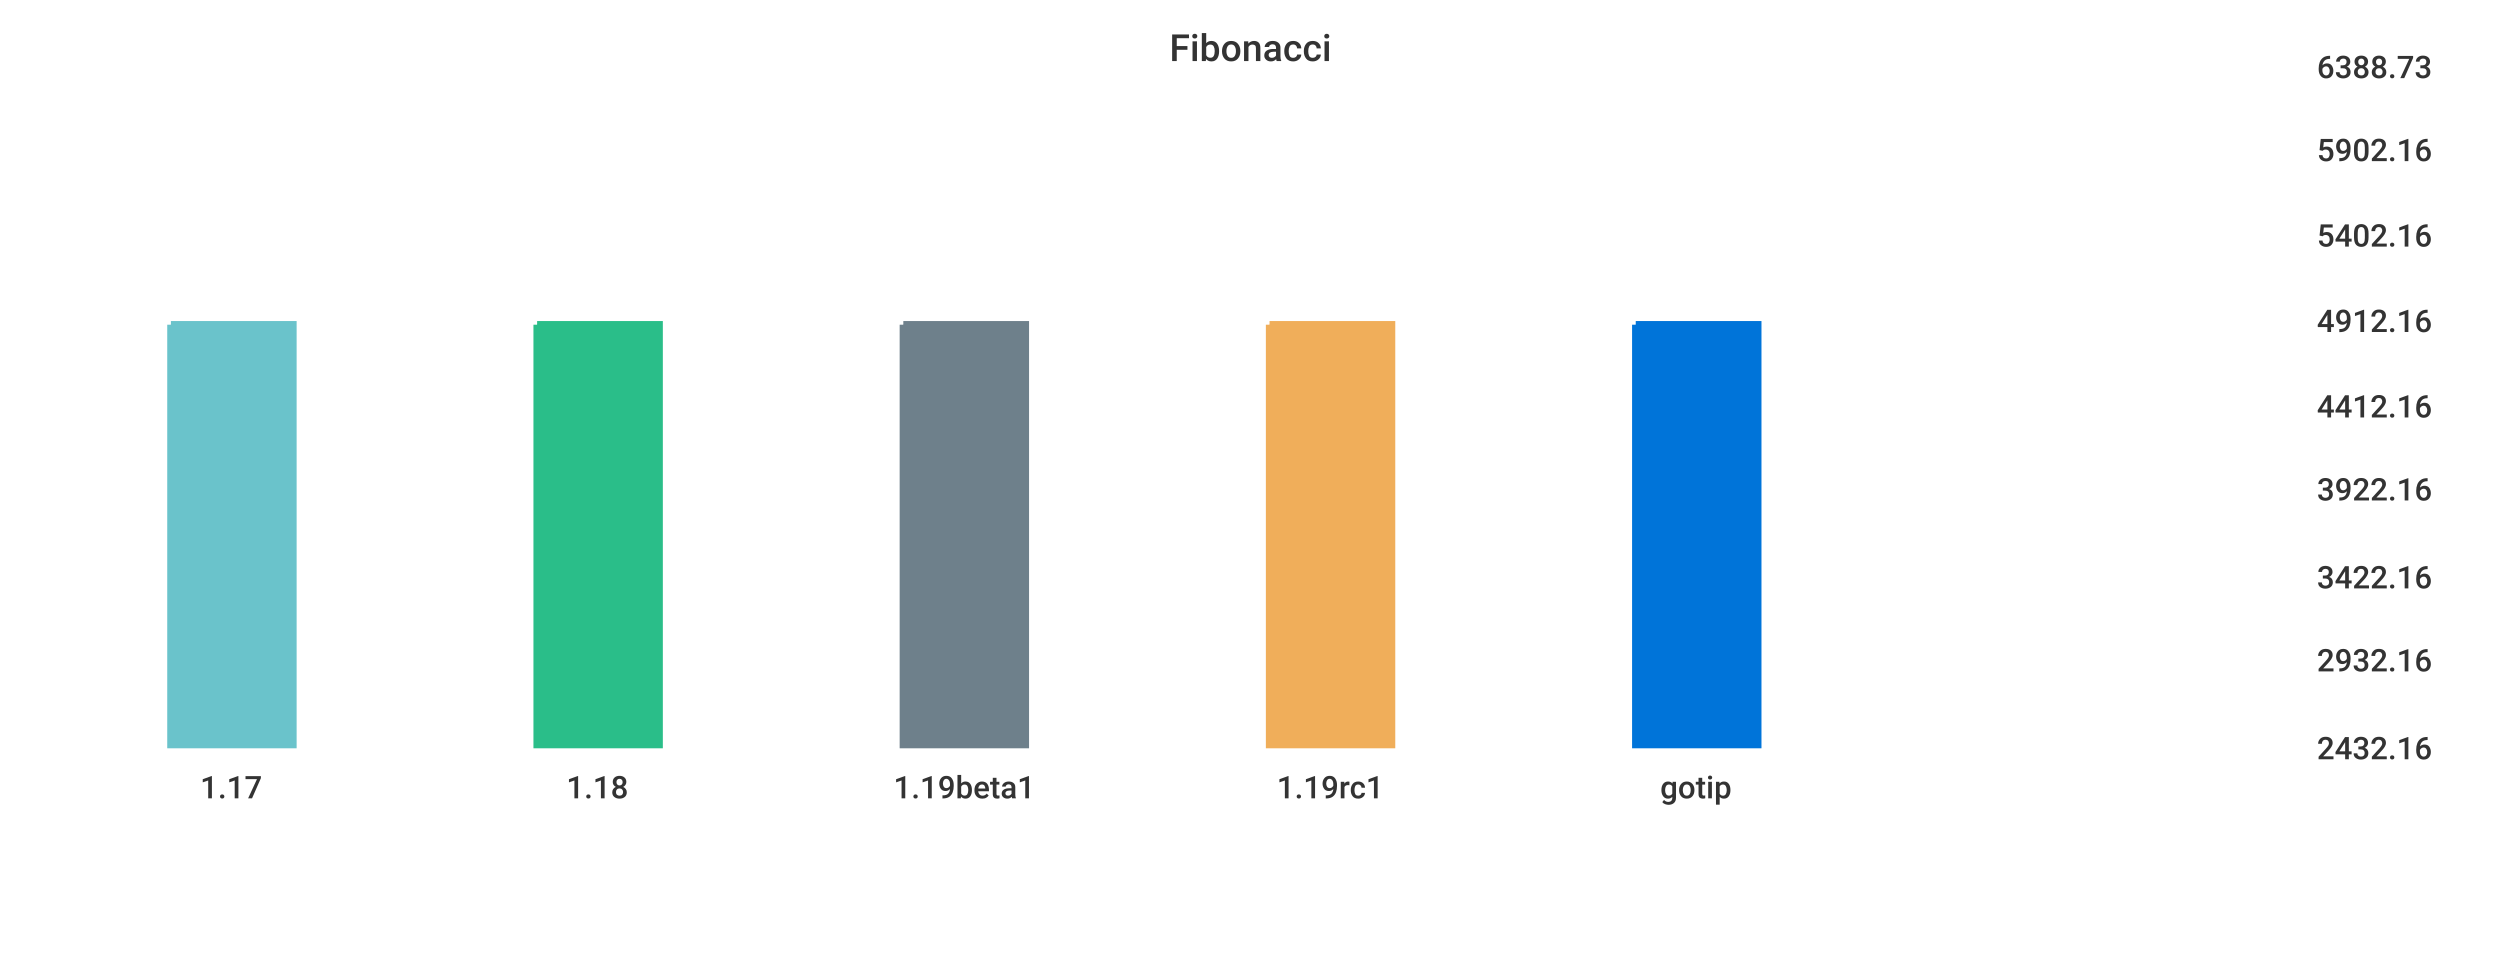
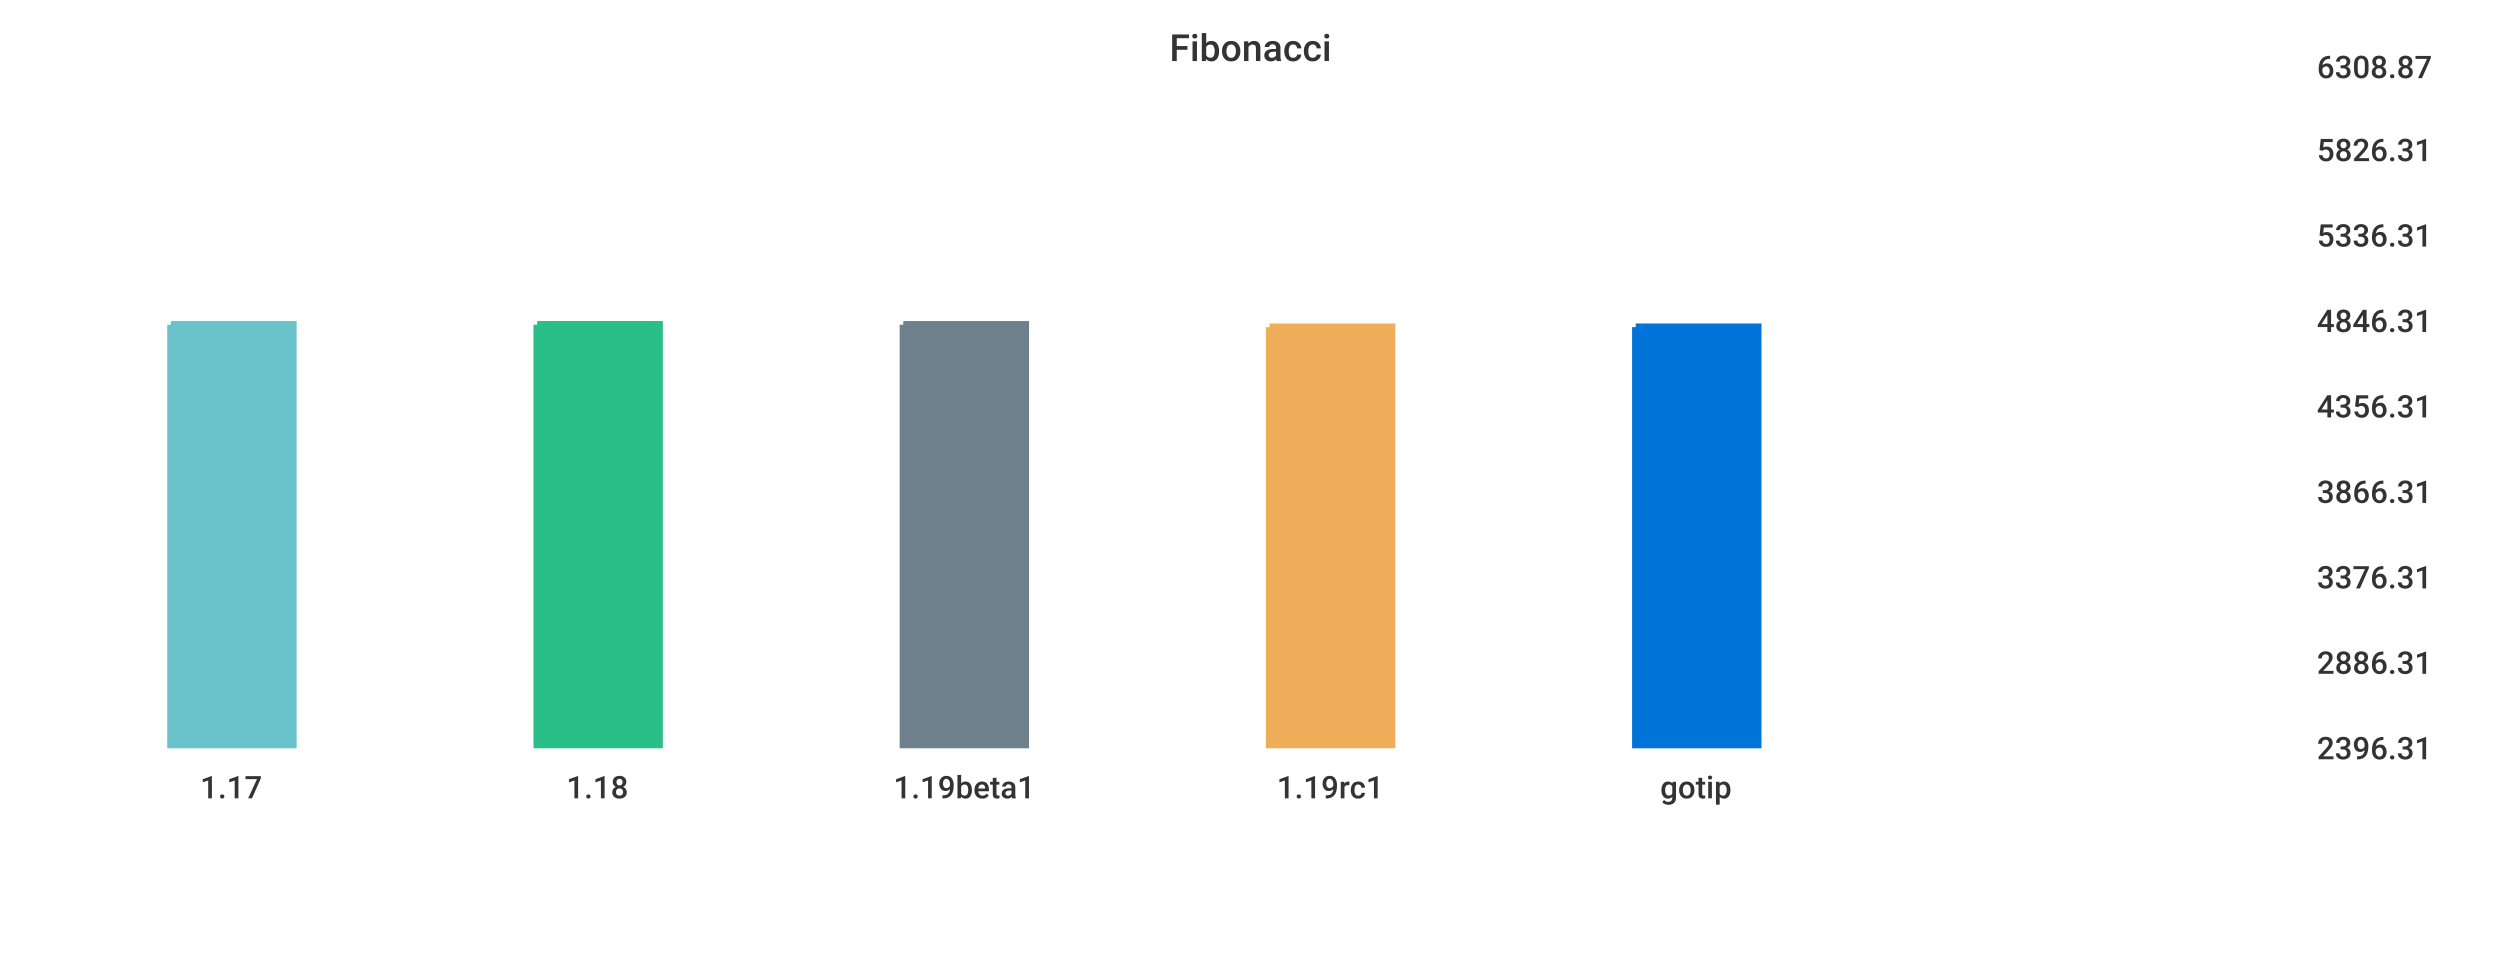
<svg xmlns="http://www.w3.org/2000/svg" width="1024" height="400">\n<path d="M 0 0 L 1024 0 L 1024 400 L 0 400 L 0 0" style="stroke-width:0;stroke:rgba(255,255,255,1.0);fill:rgba(255,255,255,1.0)" />
  <path d="M 20 26 L 934 26 L 934 305 L 20 305 L 20 26" style="stroke-width:0;stroke:rgba(255,255,255,1.0);fill:rgba(255,255,255,1.0)" />
  <path d="M 70 133 L 120 133 L 120 305 L 70 305 L 70 133" style="stroke-width:3;stroke:rgba(106,195,203,1.0);fill:rgba(106,195,203,1.0)" />
  <path d="M 220 133 L 270 133 L 270 305 L 220 305 L 220 133" style="stroke-width:3;stroke:rgba(42,190,137,1.0);fill:rgba(42,190,137,1.0)" />
  <path d="M 370 133 L 420 133 L 420 305 L 370 305 L 370 133" style="stroke-width:3;stroke:rgba(110,128,139,1.0);fill:rgba(110,128,139,1.0)" />
-   <path d="M 520 133 L 570 133 L 570 305 L 520 305 L 520 133" style="stroke-width:3;stroke:rgba(240,174,90,1.0);fill:rgba(240,174,90,1.0)" />
-   <path d="M 670 133 L 720 133 L 720 305 L 670 305 L 670 133" style="stroke-width:3;stroke:rgba(0,116,217,1.0);fill:rgba(0,116,217,1.0)" />
+   <path d="M 520 134 L 570 134 L 570 305 L 520 305 L 520 134" style="stroke-width:3;stroke:rgba(240,174,90,1.0);fill:rgba(240,174,90,1.0)" />
+   <path d="M 670 134 L 720 134 L 720 305 L 670 305 L 670 134" style="stroke-width:3;stroke:rgba(0,116,217,1.0);fill:rgba(0,116,217,1.0)" />
  <path d="M 20 305 L 934 305" style="stroke-width:0;stroke:rgba(51,51,51,1.0);fill:none" />
  <path d="M 20 305 L 20 310" style="stroke-width:0;stroke:rgba(51,51,51,1.0);fill:none" />
  <text x="82" y="327" style="stroke-width:0;stroke:none;fill:rgba(51,51,51,1.0);font-size:12.8px;font-family:'Roboto Medium',sans-serif">1.17</text>
  <path d="M 170 305 L 170 310" style="stroke-width:0;stroke:rgba(51,51,51,1.0);fill:none" />
  <text x="232" y="327" style="stroke-width:0;stroke:none;fill:rgba(51,51,51,1.0);font-size:12.8px;font-family:'Roboto Medium',sans-serif">1.18</text>
  <path d="M 320 305 L 320 310" style="stroke-width:0;stroke:rgba(51,51,51,1.0);fill:none" />
  <text x="366" y="327" style="stroke-width:0;stroke:none;fill:rgba(51,51,51,1.0);font-size:12.8px;font-family:'Roboto Medium',sans-serif">1.19beta1</text>
  <path d="M 470 305 L 470 310" style="stroke-width:0;stroke:rgba(51,51,51,1.0);fill:none" />
  <text x="523" y="327" style="stroke-width:0;stroke:none;fill:rgba(51,51,51,1.0);font-size:12.8px;font-family:'Roboto Medium',sans-serif">1.19rc1</text>
  <path d="M 620 305 L 620 310" style="stroke-width:0;stroke:rgba(51,51,51,1.0);fill:none" />
  <text x="680" y="327" style="stroke-width:0;stroke:none;fill:rgba(51,51,51,1.0);font-size:12.8px;font-family:'Roboto Medium',sans-serif">gotip</text>
  <path d="M 934 26 L 934 305" style="stroke-width:0;stroke:rgba(51,51,51,1.0);fill:none" />
  <path d="M 934 305 L 939 305" style="stroke-width:0;stroke:rgba(51,51,51,1.0);fill:none" />
  <path d="M 934 305 L 939 305" style="stroke-width:0;stroke:rgba(51,51,51,1.0);fill:none" />
-   <text x="949" y="311" style="stroke-width:0;stroke:none;fill:rgba(51,51,51,1.0);font-size:12.8px;font-family:'Roboto Medium',sans-serif">2432.16</text>
-   <path d="M 934 269 L 939 269" style="stroke-width:0;stroke:rgba(51,51,51,1.0);fill:none" />
-   <text x="949" y="275" style="stroke-width:0;stroke:none;fill:rgba(51,51,51,1.0);font-size:12.8px;font-family:'Roboto Medium',sans-serif">2932.16</text>
+   <text x="949" y="311" style="stroke-width:0;stroke:none;fill:rgba(51,51,51,1.0);font-size:12.8px;font-family:'Roboto Medium',sans-serif">2396.31</text>
+   <path d="M 934 270 L 939 270" style="stroke-width:0;stroke:rgba(51,51,51,1.0);fill:none" />
+   <text x="949" y="276" style="stroke-width:0;stroke:none;fill:rgba(51,51,51,1.0);font-size:12.8px;font-family:'Roboto Medium',sans-serif">2886.31</text>
  <path d="M 934 235 L 939 235" style="stroke-width:0;stroke:rgba(51,51,51,1.0);fill:none" />
-   <text x="949" y="241" style="stroke-width:0;stroke:none;fill:rgba(51,51,51,1.0);font-size:12.8px;font-family:'Roboto Medium',sans-serif">3422.16</text>
-   <path d="M 934 199 L 939 199" style="stroke-width:0;stroke:rgba(51,51,51,1.0);fill:none" />
-   <text x="949" y="205" style="stroke-width:0;stroke:none;fill:rgba(51,51,51,1.0);font-size:12.8px;font-family:'Roboto Medium',sans-serif">3922.16</text>
+   <text x="949" y="241" style="stroke-width:0;stroke:none;fill:rgba(51,51,51,1.0);font-size:12.8px;font-family:'Roboto Medium',sans-serif">3376.31</text>
+   <path d="M 934 200 L 939 200" style="stroke-width:0;stroke:rgba(51,51,51,1.0);fill:none" />
+   <text x="949" y="206" style="stroke-width:0;stroke:none;fill:rgba(51,51,51,1.0);font-size:12.8px;font-family:'Roboto Medium',sans-serif">3866.31</text>
  <path d="M 934 165 L 939 165" style="stroke-width:0;stroke:rgba(51,51,51,1.0);fill:none" />
-   <text x="949" y="171" style="stroke-width:0;stroke:none;fill:rgba(51,51,51,1.0);font-size:12.8px;font-family:'Roboto Medium',sans-serif">4412.16</text>
+   <text x="949" y="171" style="stroke-width:0;stroke:none;fill:rgba(51,51,51,1.0);font-size:12.8px;font-family:'Roboto Medium',sans-serif">4356.31</text>
  <path d="M 934 130 L 939 130" style="stroke-width:0;stroke:rgba(51,51,51,1.0);fill:none" />
-   <text x="949" y="136" style="stroke-width:0;stroke:none;fill:rgba(51,51,51,1.0);font-size:12.8px;font-family:'Roboto Medium',sans-serif">4912.16</text>
+   <text x="949" y="136" style="stroke-width:0;stroke:none;fill:rgba(51,51,51,1.0);font-size:12.8px;font-family:'Roboto Medium',sans-serif">4846.31</text>
  <path d="M 934 95 L 939 95" style="stroke-width:0;stroke:rgba(51,51,51,1.0);fill:none" />
-   <text x="949" y="101" style="stroke-width:0;stroke:none;fill:rgba(51,51,51,1.0);font-size:12.8px;font-family:'Roboto Medium',sans-serif">5402.16</text>
+   <text x="949" y="101" style="stroke-width:0;stroke:none;fill:rgba(51,51,51,1.0);font-size:12.8px;font-family:'Roboto Medium',sans-serif">5336.31</text>
  <path d="M 934 60 L 939 60" style="stroke-width:0;stroke:rgba(51,51,51,1.0);fill:none" />
-   <text x="949" y="66" style="stroke-width:0;stroke:none;fill:rgba(51,51,51,1.0);font-size:12.8px;font-family:'Roboto Medium',sans-serif">5902.16</text>
+   <text x="949" y="66" style="stroke-width:0;stroke:none;fill:rgba(51,51,51,1.0);font-size:12.8px;font-family:'Roboto Medium',sans-serif">5826.31</text>
  <path d="M 934 26 L 939 26" style="stroke-width:0;stroke:rgba(51,51,51,1.0);fill:none" />
-   <text x="949" y="32" style="stroke-width:0;stroke:none;fill:rgba(51,51,51,1.0);font-size:12.8px;font-family:'Roboto Medium',sans-serif">6388.73</text>
+   <text x="949" y="32" style="stroke-width:0;stroke:none;fill:rgba(51,51,51,1.0);font-size:12.8px;font-family:'Roboto Medium',sans-serif">6308.87</text>
  <text x="479" y="25" style="stroke-width:0;stroke:none;fill:rgba(51,51,51,1.0);font-size:15.3px;font-family:'Roboto Medium',sans-serif">Fibonacci</text>
</svg>
